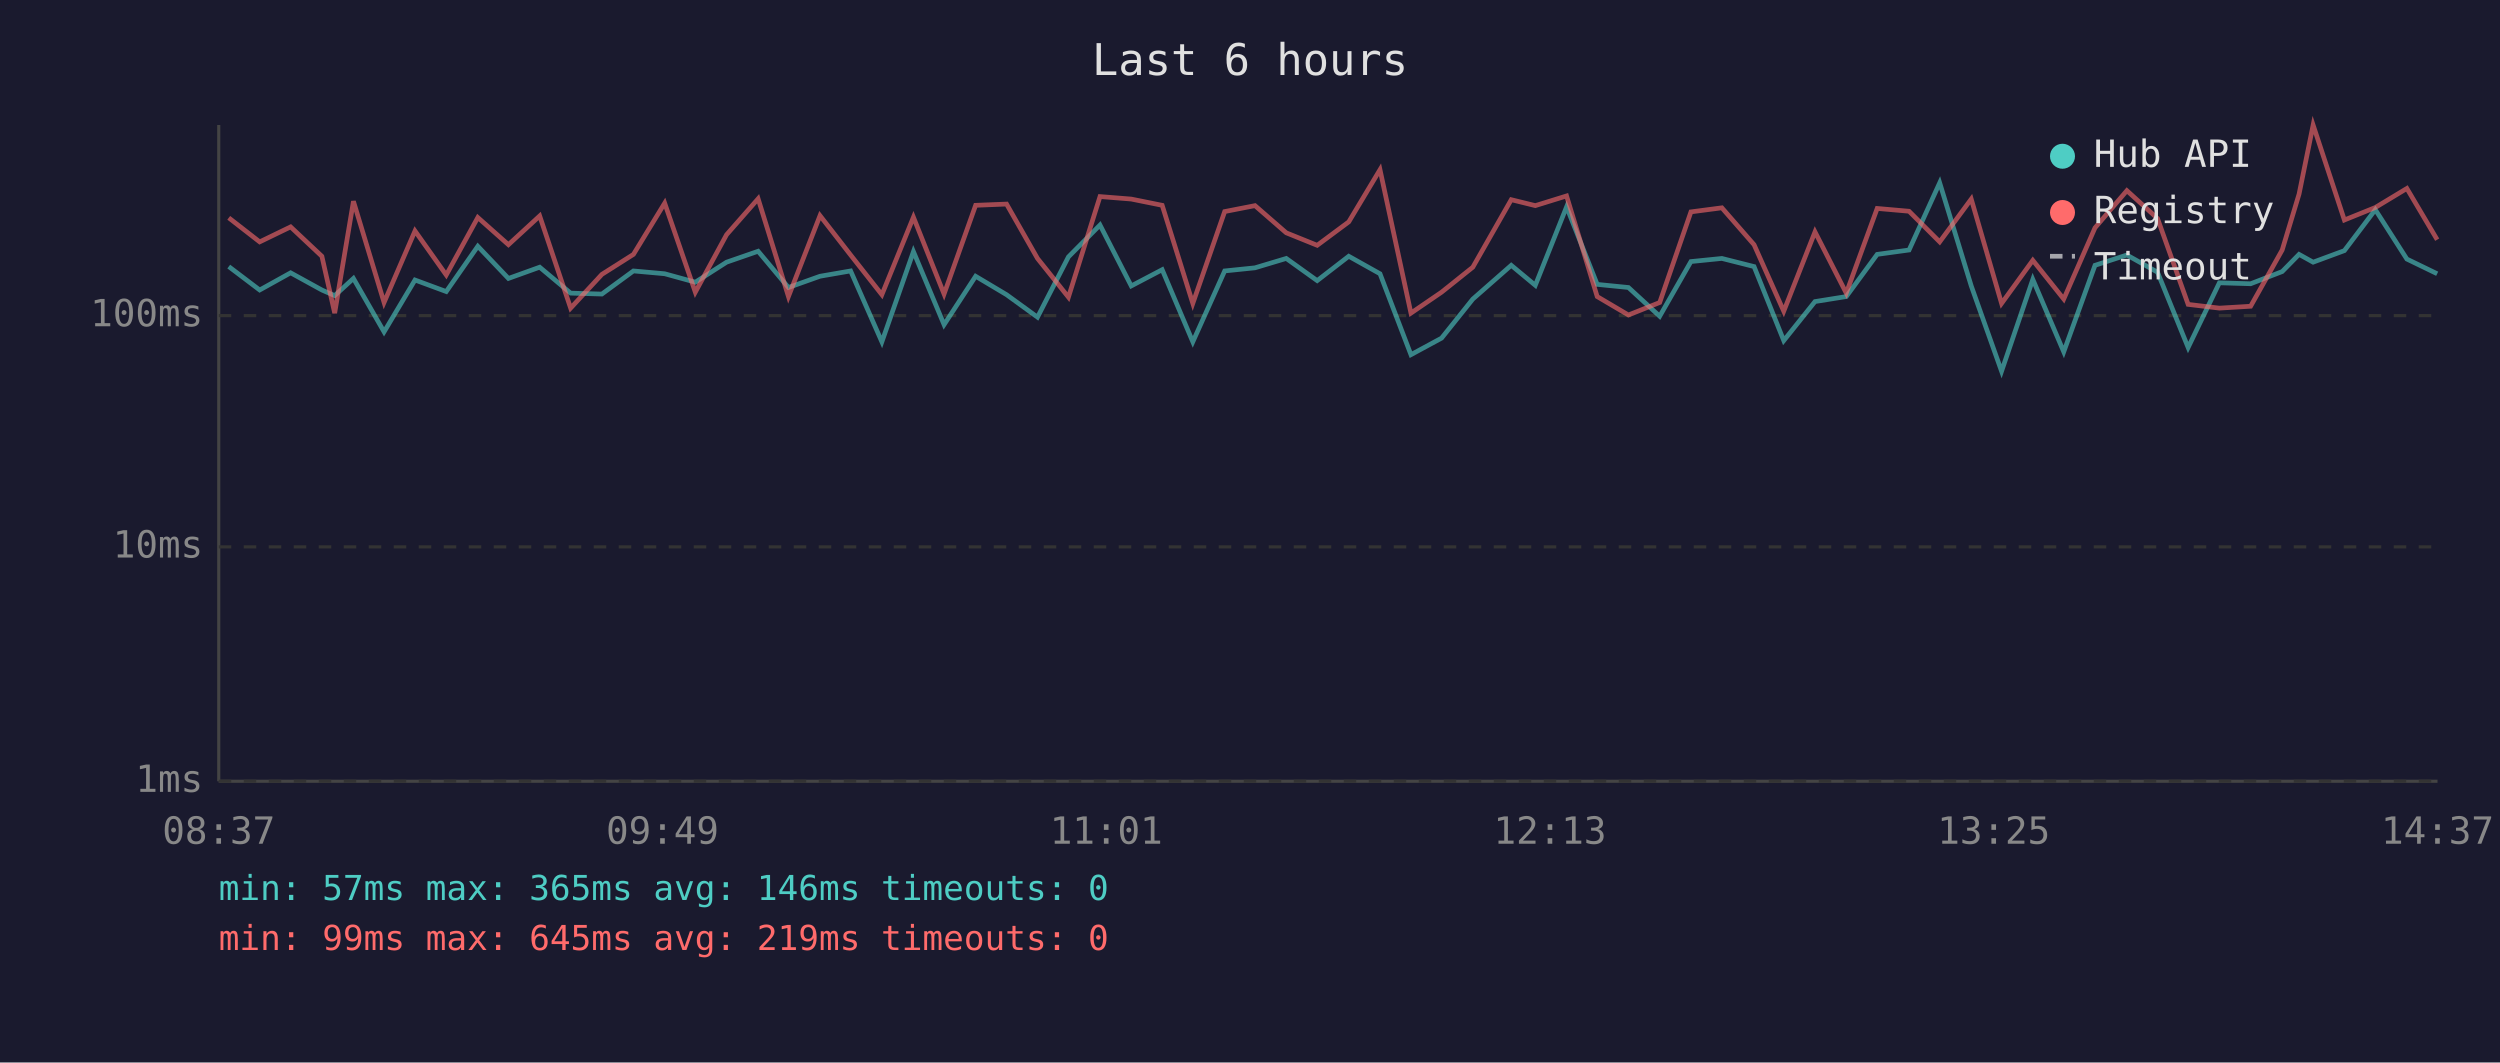
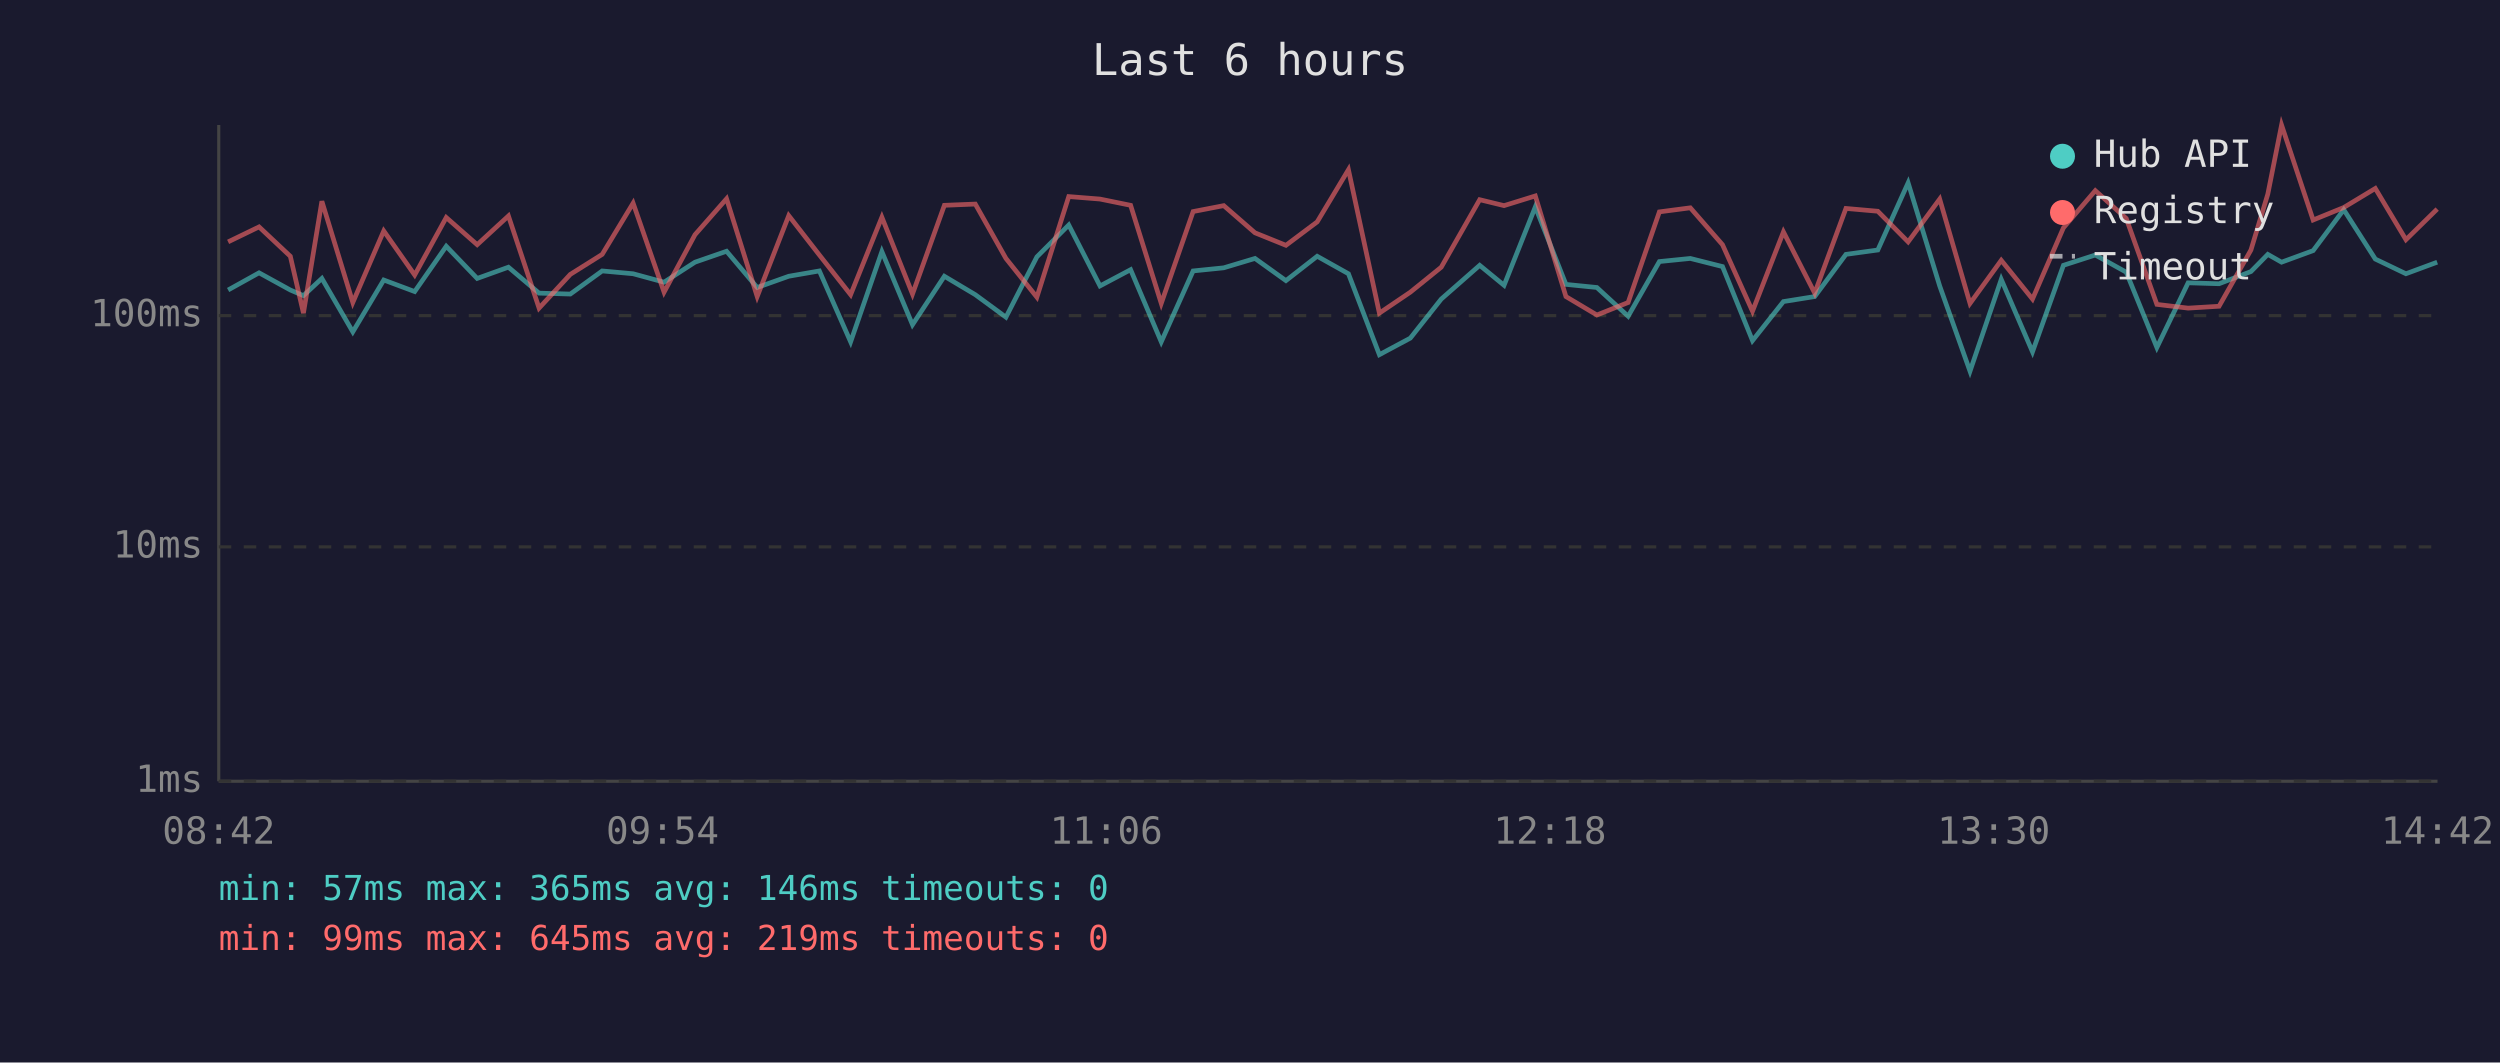
<svg xmlns="http://www.w3.org/2000/svg" viewBox="0 0 800 340" font-family="monospace" font-size="12">
  <rect width="800" height="340" fill="#1a1a2e" />
  <text x="400" y="24" fill="#e0e0e0" font-size="14" text-anchor="middle">Last 6 hours</text>
  <line x1="70" y1="40" x2="70" y2="250" stroke="#444" stroke-width="1" />
  <line x1="70" y1="250" x2="780" y2="250" stroke="#444" stroke-width="1" />
  <line x1="70" y1="250" x2="780" y2="250" stroke="#333" stroke-width="1" stroke-dasharray="4" />
  <text x="65" y="250" fill="#888" text-anchor="end" dominant-baseline="middle">1ms</text>
  <line x1="70" y1="175" x2="780" y2="175" stroke="#333" stroke-width="1" stroke-dasharray="4" />
  <text x="65" y="175" fill="#888" text-anchor="end" dominant-baseline="middle">10ms</text>
  <line x1="70" y1="101" x2="780" y2="101" stroke="#333" stroke-width="1" stroke-dasharray="4" />
  <text x="65" y="101" fill="#888" text-anchor="end" dominant-baseline="middle">100ms</text>
-   <text x="70" y="270" fill="#888" text-anchor="middle">08:37</text>
-   <text x="212" y="270" fill="#888" text-anchor="middle">09:49</text>
-   <text x="354" y="270" fill="#888" text-anchor="middle">11:01</text>
-   <text x="496" y="270" fill="#888" text-anchor="middle">12:13</text>
-   <text x="638" y="270" fill="#888" text-anchor="middle">13:25</text>
-   <text x="780" y="270" fill="#888" text-anchor="middle">14:37</text>
-   <polyline points="73.2,85.3 83.1,92.8 93.0,87.3 103.0,92.8 107.1,94.6 113.1,89.1 122.9,106.2 132.8,89.6 142.8,93.3 152.9,78.8 162.7,89.1 172.7,85.5 182.6,93.8 192.6,94.1 202.7,86.7 212.7,87.6 222.5,90.3 232.5,83.9 242.6,80.4 252.3,92.0 262.4,88.4 272.2,86.7 282.2,109.4 292.3,80.5 302.1,103.9 312.2,88.4 322.1,94.3 332.0,101.5 341.9,82.2 352.0,72.0 362.0,91.5 371.9,86.3 381.7,109.4 391.9,86.7 401.6,85.7 411.6,82.7 421.5,89.8 431.6,82.0 441.6,87.6 451.5,113.5 461.3,108.2 471.3,95.7 483.6,84.9 491.3,91.3 501.3,66.2 511.1,91.0 521.1,92.0 531.1,101.2 541.1,83.7 551.0,82.7 561.3,85.3 570.8,109.0 580.8,96.5 590.8,94.9 600.7,81.4 610.9,80.0 620.7,58.5 630.8,91.5 640.5,118.8 650.5,89.4 660.4,112.6 670.4,84.9 680.6,81.6 690.4,87.1 700.2,111.2 710.2,90.5 720.2,90.8 730.3,86.9 735.7,81.4 740.2,83.9 750.2,80.2 760.1,67.1 770.2,82.9 779.9,87.6" fill="none" stroke="#4ecdc4" stroke-width="1.5" opacity="0.6" />
-   <polyline points="73.2,69.7 83.1,77.4 93.0,72.6 103.0,82.0 107.1,100.2 113.1,64.4 122.9,96.8 132.8,73.9 142.8,88.0 152.9,69.6 162.7,78.3 172.7,69.1 182.6,98.6 192.6,87.8 202.7,81.4 212.7,65.0 222.5,93.5 232.5,75.1 242.6,63.6 252.3,94.9 262.4,69.0 272.2,81.6 282.2,94.3 292.3,69.5 302.1,94.1 312.2,65.7 322.1,65.3 332.0,82.7 341.9,95.1 352.0,62.9 362.0,63.7 371.9,65.7 381.7,97.1 391.9,67.7 401.6,65.8 411.6,74.5 421.5,78.5 431.6,71.0 441.6,54.3 451.5,100.2 461.3,93.5 471.3,85.5 483.6,63.9 491.3,65.8 501.3,62.7 511.1,94.9 521.1,100.8 531.1,96.8 541.1,67.8 551.0,66.5 561.3,78.3 570.8,99.6 580.8,74.2 590.8,93.8 600.7,66.7 610.9,67.6 620.7,77.4 630.8,63.7 640.5,97.1 650.5,83.3 660.4,95.7 670.4,72.9 680.6,61.0 690.4,69.9 700.2,97.4 710.2,98.6 720.2,98.0 730.3,80.0 735.7,62.1 740.2,40.0 750.2,70.4 760.1,66.4 770.2,60.3 779.9,76.7" fill="none" stroke="#ff6b6b" stroke-width="1.5" opacity="0.6" />
+   <text x="70" y="270" fill="#888" text-anchor="middle">08:42</text>
+   <text x="212" y="270" fill="#888" text-anchor="middle">09:54</text>
+   <text x="354" y="270" fill="#888" text-anchor="middle">11:06</text>
+   <text x="496" y="270" fill="#888" text-anchor="middle">12:18</text>
+   <text x="638" y="270" fill="#888" text-anchor="middle">13:30</text>
+   <text x="780" y="270" fill="#888" text-anchor="middle">14:42</text>
+   <polyline points="73.0,92.8 82.9,87.3 92.9,92.8 97.1,94.6 103.0,89.1 112.9,106.2 122.8,89.6 132.7,93.3 142.8,78.8 152.7,89.1 162.7,85.5 172.5,93.8 182.5,94.1 192.7,86.7 202.6,87.6 212.5,90.3 222.4,83.9 232.5,80.4 242.3,92.0 252.4,88.4 262.2,86.7 272.2,109.4 282.2,80.5 292.0,103.9 302.2,88.4 312.1,94.3 321.9,101.5 331.8,82.2 342.0,72.0 352.0,91.5 361.8,86.3 371.6,109.4 381.8,86.7 391.6,85.7 401.6,82.7 411.5,89.8 421.5,82.0 431.5,87.6 441.4,113.5 451.3,108.2 461.2,95.7 473.5,84.9 481.3,91.3 491.3,66.2 501.1,91.0 511.0,92.0 521.0,101.2 531.0,83.7 540.9,82.7 551.2,85.3 560.8,109.0 570.7,96.5 580.7,94.9 590.7,81.4 600.9,80.0 610.6,58.5 620.7,91.5 630.4,118.8 640.4,89.4 650.4,112.6 660.3,84.9 670.5,81.6 680.4,87.1 690.2,111.2 700.2,90.5 710.1,90.8 720.3,86.9 725.7,81.4 730.1,83.9 740.2,80.2 750.0,67.1 760.1,82.9 769.9,87.6 779.9,83.9" fill="none" stroke="#4ecdc4" stroke-width="1.5" opacity="0.6" />
+   <polyline points="73.0,77.4 82.9,72.6 92.9,82.0 97.1,100.2 103.0,64.4 112.9,96.8 122.8,73.9 132.7,88.0 142.8,69.6 152.7,78.3 162.7,69.1 172.5,98.6 182.5,87.8 192.7,81.4 202.6,65.0 212.5,93.5 222.4,75.1 232.5,63.6 242.3,94.9 252.4,69.0 262.2,81.6 272.2,94.3 282.2,69.5 292.0,94.1 302.2,65.7 312.1,65.3 321.9,82.7 331.8,95.1 342.0,62.9 352.0,63.7 361.8,65.7 371.6,97.1 381.8,67.7 391.6,65.8 401.6,74.5 411.5,78.5 421.5,71.0 431.5,54.3 441.4,100.2 451.3,93.5 461.2,85.5 473.5,63.9 481.3,65.8 491.3,62.7 501.1,94.9 511.0,100.8 521.0,96.8 531.0,67.8 540.9,66.5 551.2,78.3 560.8,99.6 570.7,74.2 580.7,93.8 590.7,66.7 600.9,67.6 610.6,77.4 620.7,63.7 630.4,97.1 640.4,83.3 650.4,95.7 660.3,72.9 670.5,61.0 680.4,69.9 690.2,97.4 700.2,98.6 710.1,98.0 720.3,80.0 725.7,62.1 730.1,40.0 740.2,70.4 750.0,66.4 760.1,60.3 769.9,76.7 779.9,66.9" fill="none" stroke="#ff6b6b" stroke-width="1.5" opacity="0.6" />
  <circle cx="660" cy="50" r="4" fill="#4ecdc4" />
  <text x="670" y="50" fill="#e0e0e0" dominant-baseline="middle">Hub API</text>
  <circle cx="660" cy="68" r="4" fill="#ff6b6b" />
  <text x="670" y="68" fill="#e0e0e0" dominant-baseline="middle">Registry</text>
  <line x1="656" y1="82" x2="664" y2="82" stroke="#e0e0e0" stroke-width="1.5" stroke-dasharray="4,3" opacity="0.7" />
  <text x="670" y="86" fill="#e0e0e0" dominant-baseline="middle">Timeout</text>
  <text x="70" y="288" fill="#4ecdc4" font-size="11">min: 57ms  max: 365ms  avg: 146ms  timeouts: 0</text>
  <text x="70" y="304" fill="#ff6b6b" font-size="11">min: 99ms  max: 645ms  avg: 219ms  timeouts: 0</text>
</svg>
